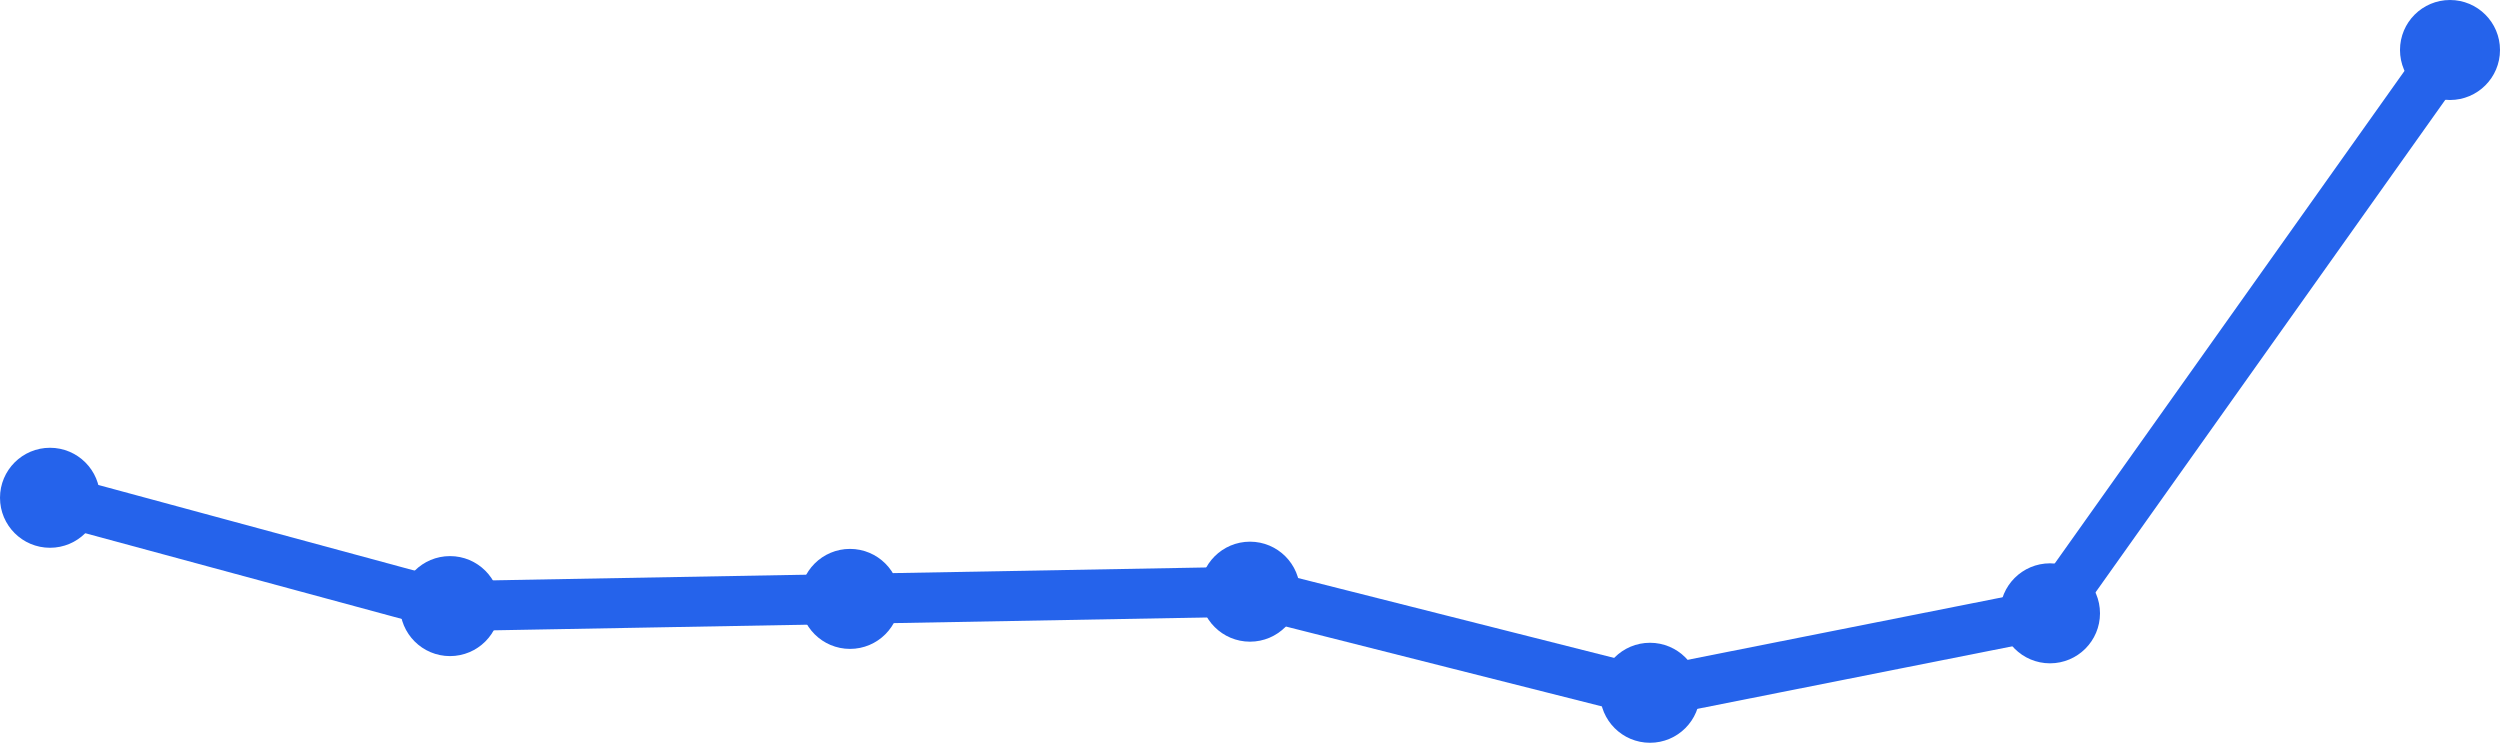
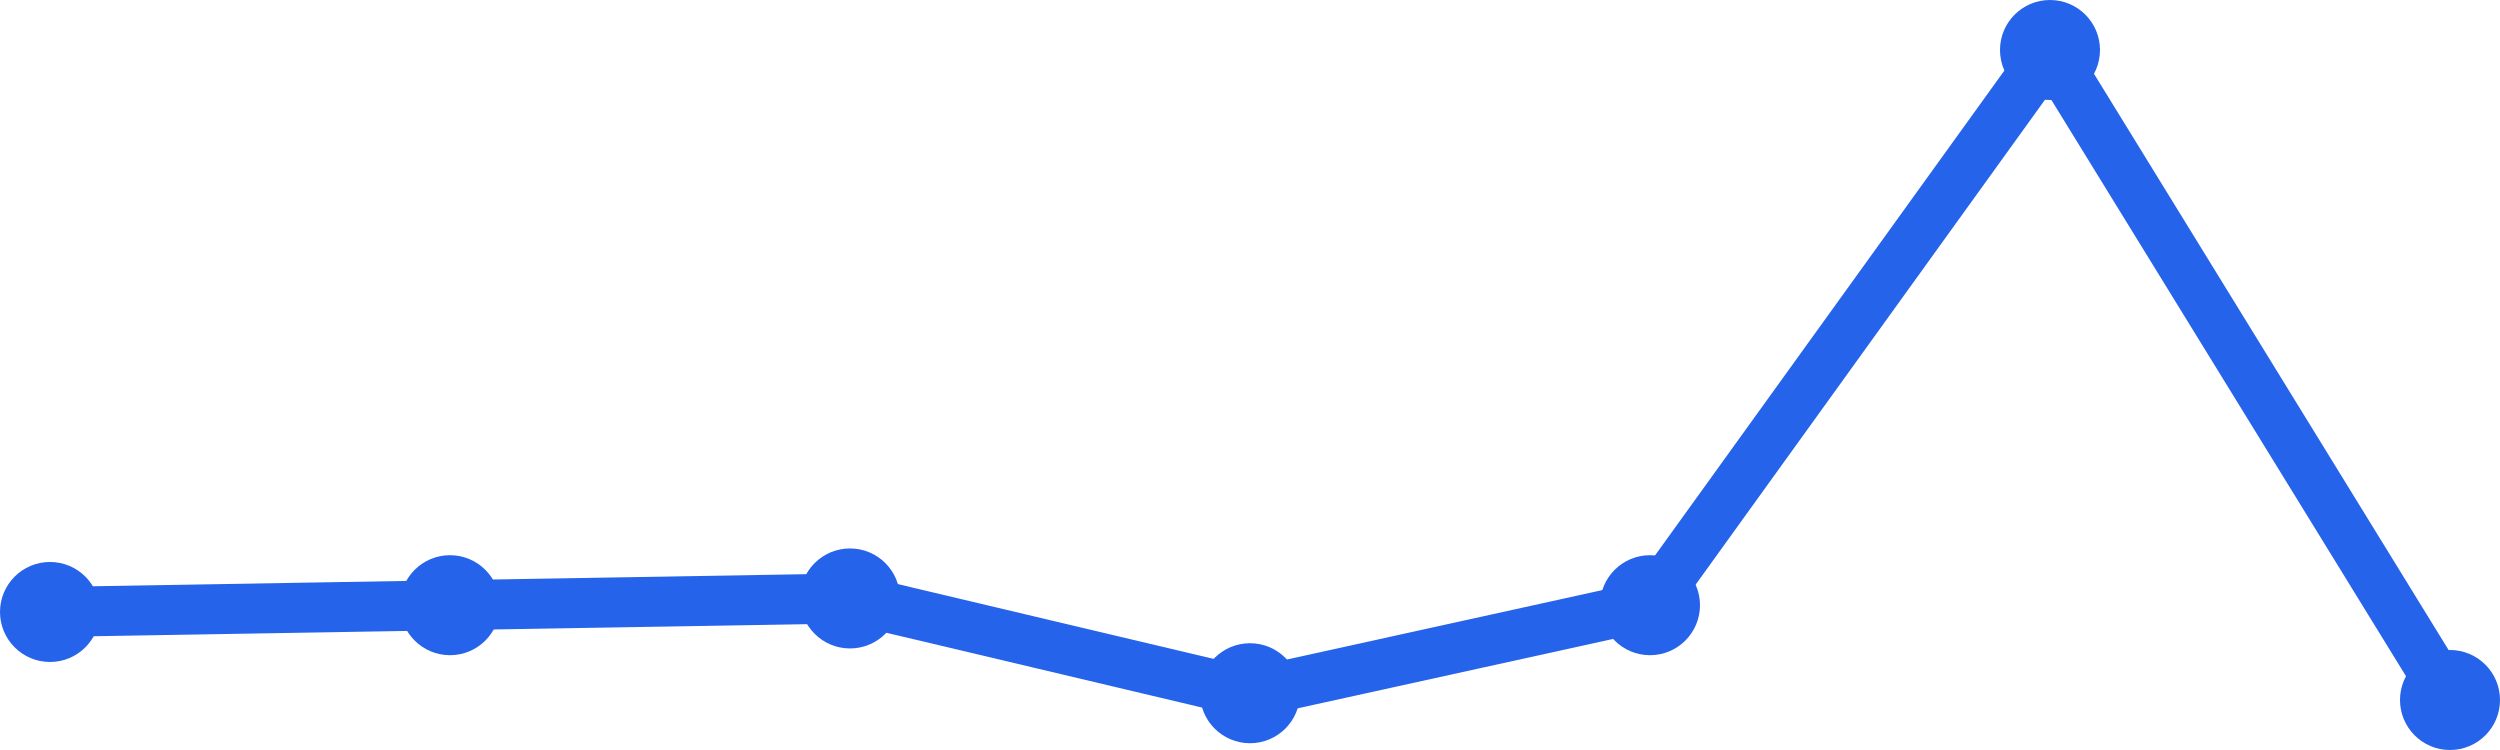
<svg xmlns="http://www.w3.org/2000/svg" width="100" height="30" viewBox="0 0 100 30">
-   <path d="M 2,19.911 L 18,24.244 L 34,23.956 L 50,23.667 L 66,27.711 L 82,24.533 L 98,2" fill="none" stroke="#2563eb" stroke-width="2" stroke-linecap="round" stroke-linejoin="round" />
-   <circle cx="2" cy="19.911" r="2" fill="#2563eb" />
-   <circle cx="18" cy="24.244" r="2" fill="#2563eb" />
-   <circle cx="34" cy="23.956" r="2" fill="#2563eb" />
-   <circle cx="50" cy="23.667" r="2" fill="#2563eb" />
-   <circle cx="66" cy="27.711" r="2" fill="#2563eb" />
-   <circle cx="82" cy="24.533" r="2" fill="#2563eb" />
-   <circle cx="98" cy="2" r="2" fill="#2563eb" />
+   <path d="M 2,24.479 L 18,24.208 L 34,23.938 L 50,27.729 L 66,24.208 L 82,2 L 98,28" fill="none" stroke="#2563eb" stroke-width="2" stroke-linecap="round" stroke-linejoin="round" />
+   <circle cx="2" cy="24.479" r="2" fill="#2563eb" />
+   <circle cx="18" cy="24.208" r="2" fill="#2563eb" />
+   <circle cx="34" cy="23.938" r="2" fill="#2563eb" />
+   <circle cx="50" cy="27.729" r="2" fill="#2563eb" />
+   <circle cx="66" cy="24.208" r="2" fill="#2563eb" />
+   <circle cx="82" cy="2" r="2" fill="#2563eb" />
+   <circle cx="98" cy="28" r="2" fill="#2563eb" />
</svg>
